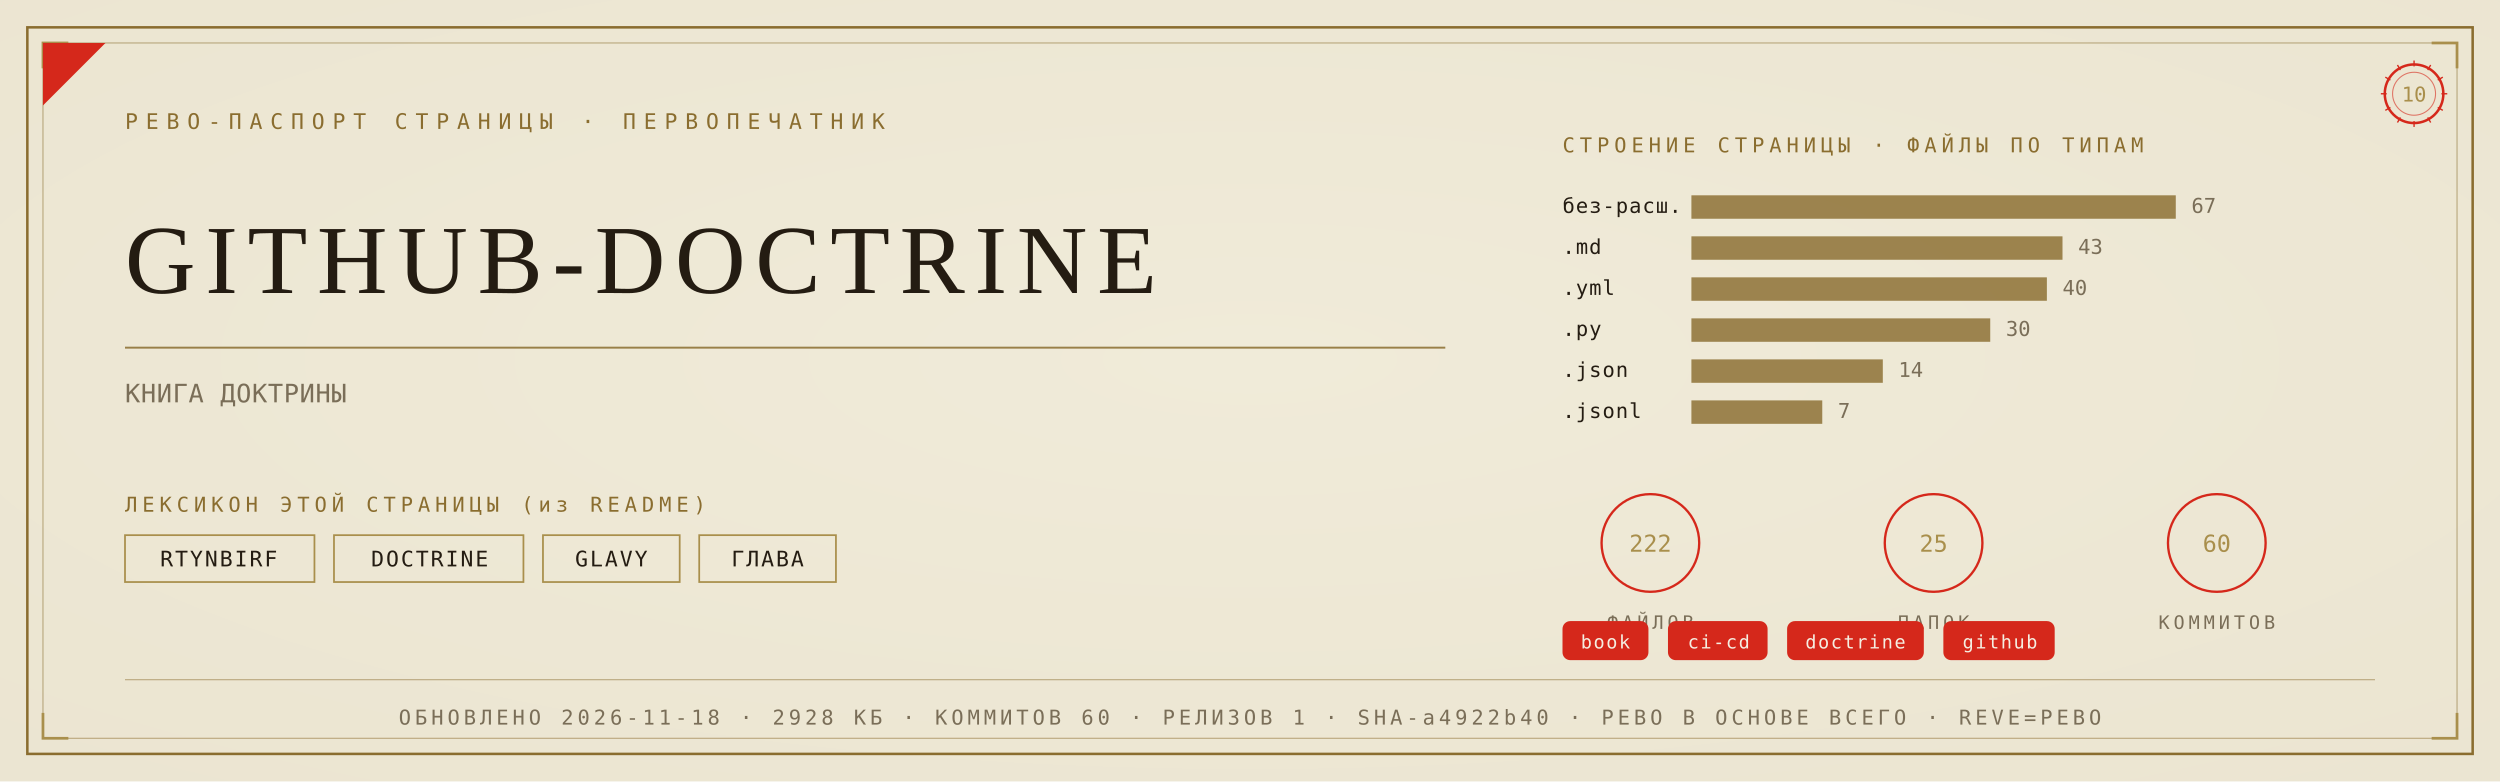
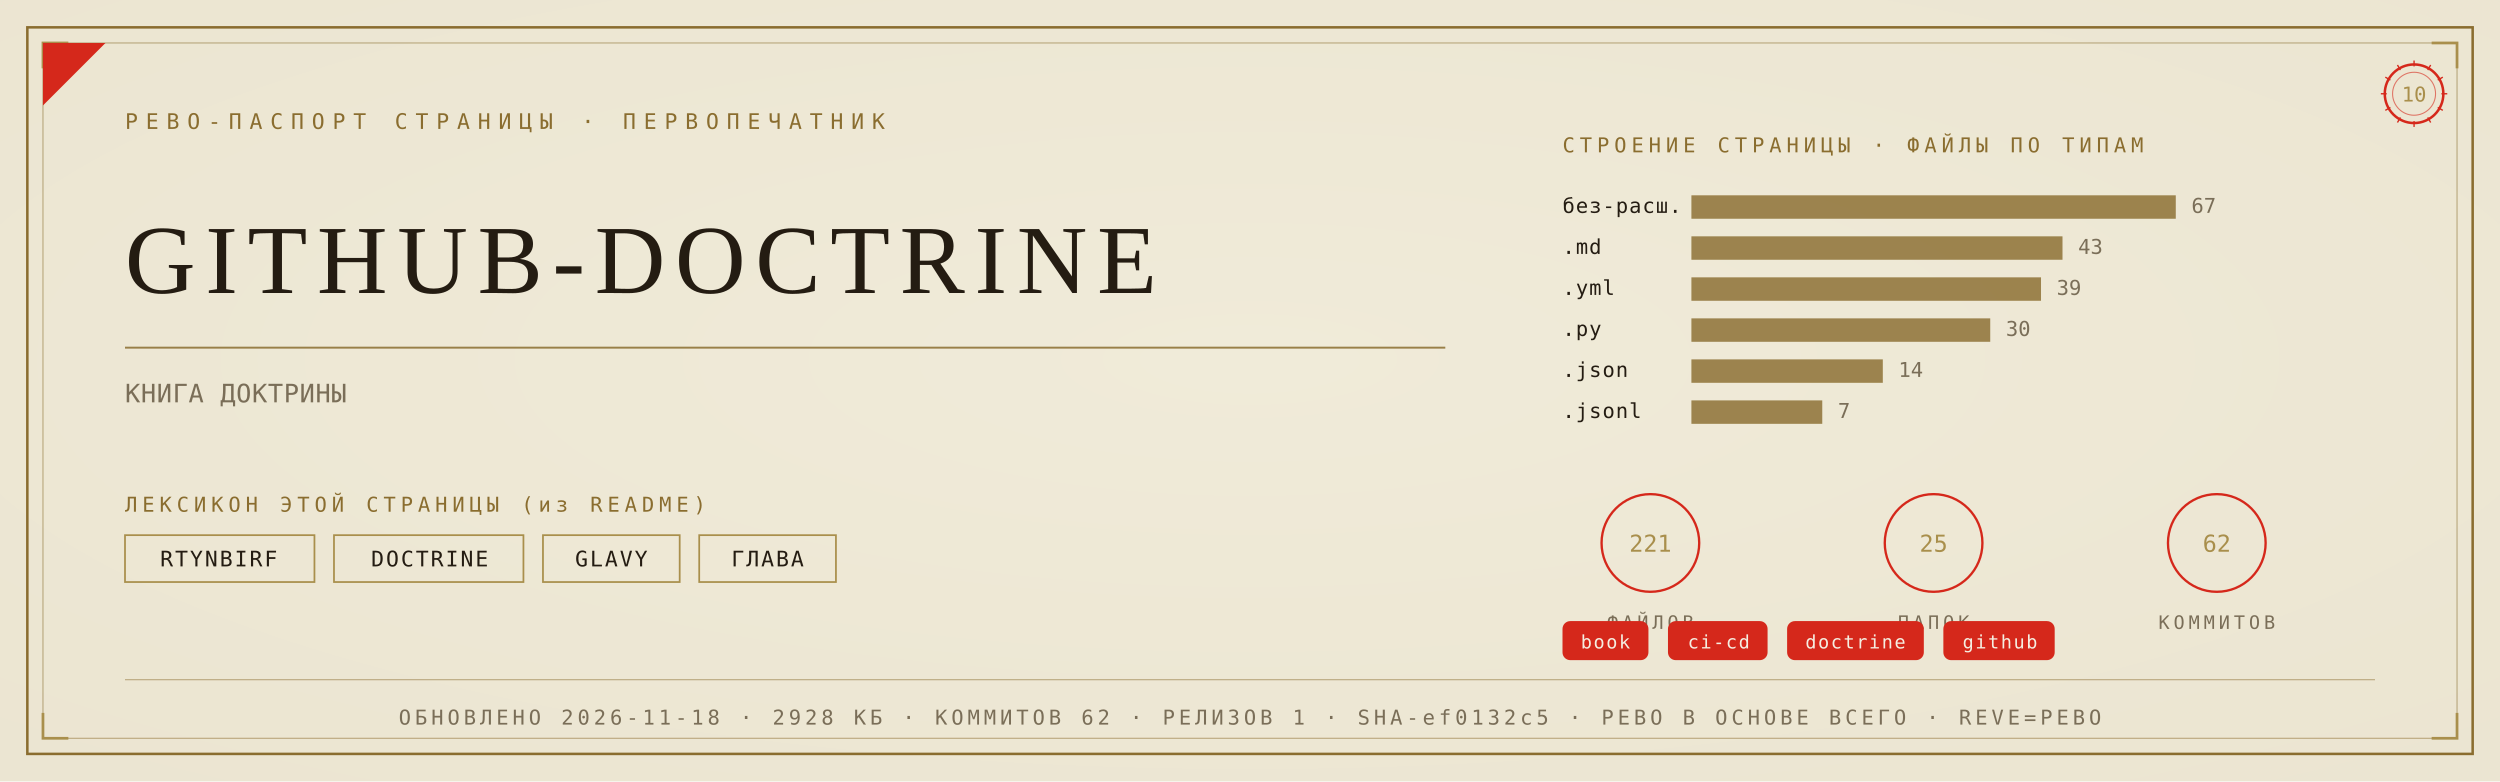
<svg xmlns="http://www.w3.org/2000/svg" viewBox="0 0 1280 400" width="1280" height="400">
  <defs>
    <radialGradient id="rp10" cx="0.5" cy="0.46" r="1.05">
      <stop offset="0" stop-color="#F1EBDA" />
      <stop offset="1" stop-color="#EAE2CE" />
    </radialGradient>
  </defs>
  <rect width="1280" height="400" fill="#EAE2CE" />
  <rect width="1280" height="400" fill="url(#rp10)" opacity="0.92" />
  <rect x="14" y="14" width="1252" height="372" fill="none" stroke="#8A6D2F" stroke-width="1.3" />
  <rect x="22" y="22" width="1236" height="356" fill="none" stroke="#8A6D2F" stroke-width="0.55" opacity="0.55" />
  <path d="M 22 35 L 22 22 L 35 22" fill="none" stroke="#A98F4C" stroke-width="1.4" />
  <path d="M 1258 35 L 1258 22 L 1245 22" fill="none" stroke="#A98F4C" stroke-width="1.4" />
  <path d="M 22 365 L 22 378 L 35 378" fill="none" stroke="#A98F4C" stroke-width="1.4" />
  <path d="M 1258 365 L 1258 378 L 1245 378" fill="none" stroke="#A98F4C" stroke-width="1.4" />
  <path d="M 22 54 L 22 22 L 54 22 Z" fill="#D5281B" />
  <text x="64" y="66" font-family="'Cascadia Mono', ui-monospace, Consolas, monospace" font-size="11" fill="#8A6D2F" letter-spacing="4">РЕВО-ПАСПОРТ СТРАНИЦЫ · ПЕРВОПЕЧАТНИК</text>
  <g transform="translate(1236,48)">
    <circle r="15" fill="none" stroke="#D5281B" stroke-width="1.3" />
    <circle r="11" fill="none" stroke="#D5281B" stroke-width="0.55" opacity="0.6" />
    <text y="4" text-anchor="middle" font-family="'Cascadia Mono', ui-monospace, Consolas, monospace" font-size="10.5" fill="#A98F4C">10</text>
    <g stroke="#D5281B" stroke-width="0.7">
      <line x1="0" y1="-17" x2="0" y2="-14" transform="rotate(0)" />
      <line x1="0" y1="-17" x2="0" y2="-14" transform="rotate(30)" />
      <line x1="0" y1="-17" x2="0" y2="-14" transform="rotate(60)" />
      <line x1="0" y1="-17" x2="0" y2="-14" transform="rotate(90)" />
      <line x1="0" y1="-17" x2="0" y2="-14" transform="rotate(120)" />
      <line x1="0" y1="-17" x2="0" y2="-14" transform="rotate(150)" />
      <line x1="0" y1="-17" x2="0" y2="-14" transform="rotate(180)" />
      <line x1="0" y1="-17" x2="0" y2="-14" transform="rotate(210)" />
      <line x1="0" y1="-17" x2="0" y2="-14" transform="rotate(240)" />
      <line x1="0" y1="-17" x2="0" y2="-14" transform="rotate(270)" />
      <line x1="0" y1="-17" x2="0" y2="-14" transform="rotate(300)" />
      <line x1="0" y1="-17" x2="0" y2="-14" transform="rotate(330)" />
    </g>
  </g>
  <text x="64" y="150" font-family="Georgia, 'Times New Roman', serif" font-size="50.0" fill="#241C12" letter-spacing="5">GITHUB-DOCTRINE</text>
  <line x1="64" y1="178" x2="740" y2="178" stroke="#8A6D2F" stroke-width="1" opacity="0.85" />
  <text x="64" y="206" font-family="'Cascadia Mono', ui-monospace, Consolas, monospace" font-size="13" fill="#7A6E58" letter-spacing="0.3">КНИГА ДОКТРИНЫ</text>
  <text x="64" y="262" font-family="'Cascadia Mono', ui-monospace, Consolas, monospace" font-size="10.5" fill="#8A6D2F" letter-spacing="2.5">ЛЕКСИКОН ЭТОЙ СТРАНИЦЫ (из README)</text>
  <rect x="64" y="274" width="97" height="24" fill="none" stroke="#A98F4C" stroke-width="0.9" />
  <text x="112" y="290" text-anchor="middle" font-family="'Cascadia Mono', ui-monospace, Consolas, monospace" font-size="11" fill="#241C12" letter-spacing="1">RTYNBIRF</text>
  <rect x="171" y="274" width="97" height="24" fill="none" stroke="#A98F4C" stroke-width="0.9" />
  <text x="220" y="290" text-anchor="middle" font-family="'Cascadia Mono', ui-monospace, Consolas, monospace" font-size="11" fill="#241C12" letter-spacing="1">DOCTRINE</text>
  <rect x="278" y="274" width="70" height="24" fill="none" stroke="#A98F4C" stroke-width="0.9" />
  <text x="313" y="290" text-anchor="middle" font-family="'Cascadia Mono', ui-monospace, Consolas, monospace" font-size="11" fill="#241C12" letter-spacing="1">GLAVY</text>
  <rect x="358" y="274" width="70" height="24" fill="none" stroke="#A98F4C" stroke-width="0.9" />
  <text x="393" y="290" text-anchor="middle" font-family="'Cascadia Mono', ui-monospace, Consolas, monospace" font-size="11" fill="#241C12" letter-spacing="1">ГЛАВА</text>
  <text x="800" y="78" font-family="'Cascadia Mono', ui-monospace, Consolas, monospace" font-size="10.5" fill="#8A6D2F" letter-spacing="2.5">СТРОЕНИЕ СТРАНИЦЫ · ФАЙЛЫ ПО ТИПАМ</text>
  <text x="800" y="109" font-family="'Cascadia Mono', ui-monospace, Consolas, monospace" font-size="10.5" fill="#241C12" letter-spacing="0.5">без-расш.</text>
  <rect x="866" y="100" width="248" height="12" fill="#8A6D2F" opacity="0.82" />
  <text x="1122" y="109" font-family="'Cascadia Mono', ui-monospace, Consolas, monospace" font-size="10.5" fill="#7A6E58">67</text>
  <text x="800" y="130" font-family="'Cascadia Mono', ui-monospace, Consolas, monospace" font-size="10.5" fill="#241C12" letter-spacing="0.5">.md</text>
  <rect x="866" y="121" width="190" height="12" fill="#8A6D2F" opacity="0.82" />
  <text x="1064" y="130" font-family="'Cascadia Mono', ui-monospace, Consolas, monospace" font-size="10.5" fill="#7A6E58">43</text>
  <text x="800" y="151" font-family="'Cascadia Mono', ui-monospace, Consolas, monospace" font-size="10.5" fill="#241C12" letter-spacing="0.5">.yml</text>
-   <rect x="866" y="142" width="182" height="12" fill="#8A6D2F" opacity="0.82" />
-   <text x="1056" y="151" font-family="'Cascadia Mono', ui-monospace, Consolas, monospace" font-size="10.5" fill="#7A6E58">40</text>
+   <rect x="866" y="142" width="179" height="12" fill="#8A6D2F" opacity="0.82" />
+   <text x="1053" y="151" font-family="'Cascadia Mono', ui-monospace, Consolas, monospace" font-size="10.5" fill="#7A6E58">39</text>
  <text x="800" y="172" font-family="'Cascadia Mono', ui-monospace, Consolas, monospace" font-size="10.5" fill="#241C12" letter-spacing="0.5">.py</text>
  <rect x="866" y="163" width="153" height="12" fill="#8A6D2F" opacity="0.82" />
  <text x="1027" y="172" font-family="'Cascadia Mono', ui-monospace, Consolas, monospace" font-size="10.5" fill="#7A6E58">30</text>
  <text x="800" y="193" font-family="'Cascadia Mono', ui-monospace, Consolas, monospace" font-size="10.5" fill="#241C12" letter-spacing="0.5">.json</text>
  <rect x="866" y="184" width="98" height="12" fill="#8A6D2F" opacity="0.82" />
  <text x="972" y="193" font-family="'Cascadia Mono', ui-monospace, Consolas, monospace" font-size="10.5" fill="#7A6E58">14</text>
  <text x="800" y="214" font-family="'Cascadia Mono', ui-monospace, Consolas, monospace" font-size="10.5" fill="#241C12" letter-spacing="0.5">.jsonl</text>
  <rect x="866" y="205" width="67" height="12" fill="#8A6D2F" opacity="0.82" />
  <text x="941" y="214" font-family="'Cascadia Mono', ui-monospace, Consolas, monospace" font-size="10.5" fill="#7A6E58">7</text>
  <g transform="translate(845,278)">
    <circle r="25" fill="none" stroke="#D5281B" stroke-width="1.2" />
-     <text y="4.5" text-anchor="middle" font-family="'Cascadia Mono', ui-monospace, Consolas, monospace" font-size="12" fill="#A98F4C">222</text>
+     <text y="4.5" text-anchor="middle" font-family="'Cascadia Mono', ui-monospace, Consolas, monospace" font-size="12" fill="#A98F4C">221</text>
    <text y="44" text-anchor="middle" font-family="'Cascadia Mono', ui-monospace, Consolas, monospace" font-size="9.5" fill="#7A6E58" letter-spacing="2">ФАЙЛОВ</text>
  </g>
  <g transform="translate(990,278)">
    <circle r="25" fill="none" stroke="#D5281B" stroke-width="1.2" />
    <text y="4.5" text-anchor="middle" font-family="'Cascadia Mono', ui-monospace, Consolas, monospace" font-size="12" fill="#A98F4C">25</text>
    <text y="44" text-anchor="middle" font-family="'Cascadia Mono', ui-monospace, Consolas, monospace" font-size="9.5" fill="#7A6E58" letter-spacing="2">ПАПОК</text>
  </g>
  <g transform="translate(1135,278)">
    <circle r="25" fill="none" stroke="#D5281B" stroke-width="1.2" />
-     <text y="4.5" text-anchor="middle" font-family="'Cascadia Mono', ui-monospace, Consolas, monospace" font-size="12" fill="#A98F4C">60</text>
+     <text y="4.5" text-anchor="middle" font-family="'Cascadia Mono', ui-monospace, Consolas, monospace" font-size="12" fill="#A98F4C">62</text>
    <text y="44" text-anchor="middle" font-family="'Cascadia Mono', ui-monospace, Consolas, monospace" font-size="9.5" fill="#7A6E58" letter-spacing="2">КОММИТОВ</text>
  </g>
  <rect x="800" y="318" rx="4" width="44" height="20" fill="#D5281B" />
  <text x="822" y="332" text-anchor="middle" font-family="'Cascadia Mono', ui-monospace, Consolas, monospace" font-size="9.5" fill="#F5EFE2" letter-spacing="0.8">book</text>
  <rect x="854" y="318" rx="4" width="51" height="20" fill="#D5281B" />
  <text x="880" y="332" text-anchor="middle" font-family="'Cascadia Mono', ui-monospace, Consolas, monospace" font-size="9.5" fill="#F5EFE2" letter-spacing="0.8">ci-cd</text>
  <rect x="915" y="318" rx="4" width="70" height="20" fill="#D5281B" />
  <text x="950" y="332" text-anchor="middle" font-family="'Cascadia Mono', ui-monospace, Consolas, monospace" font-size="9.5" fill="#F5EFE2" letter-spacing="0.8">doctrine</text>
  <rect x="995" y="318" rx="4" width="57" height="20" fill="#D5281B" />
  <text x="1024" y="332" text-anchor="middle" font-family="'Cascadia Mono', ui-monospace, Consolas, monospace" font-size="9.5" fill="#F5EFE2" letter-spacing="0.8">github</text>
  <line x1="64" y1="348" x2="1216" y2="348" stroke="#8A6D2F" stroke-width="0.6" opacity="0.5" />
-   <text x="640" y="371" text-anchor="middle" font-family="'Cascadia Mono', ui-monospace, Consolas, monospace" font-size="10.5" fill="#7A6E58" letter-spacing="2">ОБНОВЛЕНО 2026-11-18 · 2928 КБ · КОММИТОВ 60 · РЕЛИЗОВ 1 · SHA-a4922b40 · РЕВО В ОСНОВЕ ВСЕГО · REVE=РЕВО</text>
+   <text x="640" y="371" text-anchor="middle" font-family="'Cascadia Mono', ui-monospace, Consolas, monospace" font-size="10.5" fill="#7A6E58" letter-spacing="2">ОБНОВЛЕНО 2026-11-18 · 2928 КБ · КОММИТОВ 62 · РЕЛИЗОВ 1 · SHA-ef0132c5 · РЕВО В ОСНОВЕ ВСЕГО · REVE=РЕВО</text>
</svg>
